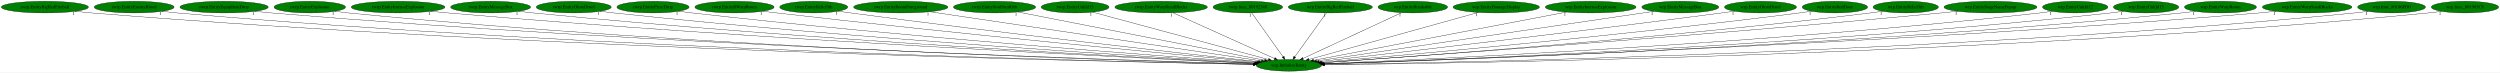
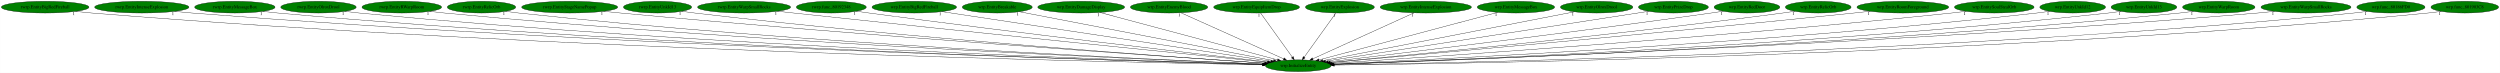
- <svg xmlns="http://www.w3.org/2000/svg" xmlns:xlink="http://www.w3.org/1999/xlink" width="7729pt" height="224pt" viewBox="0.00 0.00 7728.53 224.00">
+ <svg xmlns="http://www.w3.org/2000/svg" xmlns:xlink="http://www.w3.org/1999/xlink" width="7683pt" height="224pt" viewBox="0.00 0.00 7682.53 224.00">
  <g id="graph0" class="graph" transform="scale(1 1) rotate(0) translate(4 220)">
-     <polygon fill="white" stroke="transparent" points="-4,4 -4,-220 7724.53,-220 7724.53,4 -4,4" />
+     <polygon fill="white" stroke="transparent" points="-4,4 -4,-220 7678.53,-220 7678.53,4 -4,4" />
    <g id="node1" class="node">
-       <ellipse fill="green" stroke="black" cx="3980.54" cy="-18" rx="100.98" ry="18" />
-       <text text-anchor="middle" x="3980.54" y="-14.3" font-family="Times,serif" font-size="14.00">wrp.InitializeEntity</text>
+       <ellipse fill="green" stroke="black" cx="3985.54" cy="-18" rx="100.98" ry="18" />
+       <text text-anchor="middle" x="3985.54" y="-14.3" font-family="Times,serif" font-size="14.00">wrp.InitializeEntity</text>
    </g>
    <g id="node2" class="node">
      <g id="a_node2">
        <a xlink:href="rwrp.EntityBigRedFireball.svg" xlink:title="rwrp.EntityBigRedFireball">
          <ellipse fill="green" stroke="black" cx="134.54" cy="-198" rx="134.58" ry="18" />
          <text text-anchor="middle" x="134.54" y="-194.3" font-family="Times,serif" font-size="14.00">rwrp.EntityBigRedFireball</text>
        </a>
      </g>
    </g>
    <g id="edge1" class="edge">
-       <path fill="none" stroke="black" d="M227.78,-184.97C244.65,-183.09 262.1,-181.33 278.54,-180 1694.88,-65.76 3423.06,-28.8 3870.59,-20.81" />
-       <polygon fill="black" stroke="black" points="3870.67,-24.31 3880.61,-20.63 3870.55,-17.31 3870.67,-24.31" />
-       <text text-anchor="middle" x="222.78" y="-173.77" font-family="Times,serif" font-size="14.00">1</text>
+       <path fill="none" stroke="black" d="M227.51,-184.92C244.15,-183.05 261.34,-181.31 277.54,-180 1696.53,-65.01 3428.11,-28.58 3875.79,-20.76" />
+       <polygon fill="black" stroke="black" points="3875.87,-24.26 3885.81,-20.59 3875.75,-17.26 3875.87,-24.26" />
+       <text text-anchor="middle" x="222.51" y="-173.72" font-family="Times,serif" font-size="14.00">1</text>
    </g>
    <g id="node3" class="node">
      <g id="a_node3">
-         <a xlink:href="rwrp.EntityEnemyBlood.svg" xlink:title="rwrp.EntityEnemyBlood">
-           <ellipse fill="green" stroke="black" cx="410.54" cy="-198" rx="123.48" ry="18" />
-           <text text-anchor="middle" x="410.54" y="-194.3" font-family="Times,serif" font-size="14.00">rwrp.EntityEnemyBlood</text>
+         <a xlink:href="rwrp.EntityIntenseExplosion.svg" xlink:title="rwrp.EntityIntenseExplosion">
+           <ellipse fill="green" stroke="black" cx="431.54" cy="-198" rx="144.87" ry="18" />
+           <text text-anchor="middle" x="431.54" y="-194.3" font-family="Times,serif" font-size="14.00">rwrp.EntityIntenseExplosion</text>
        </a>
      </g>
    </g>
    <g id="edge2" class="edge">
-       <path fill="none" stroke="black" d="M496.28,-185.01C511.98,-183.11 528.23,-181.33 543.54,-180 1849.95,-66.09 3443.24,-29.15 3870.69,-20.94" />
-       <polygon fill="black" stroke="black" points="3870.94,-24.43 3880.87,-20.74 3870.81,-17.43 3870.94,-24.43" />
-       <text text-anchor="middle" x="491.28" y="-173.81" font-family="Times,serif" font-size="14.00">1</text>
+       <path fill="none" stroke="black" d="M532.1,-184.98C549.89,-183.12 568.24,-181.36 585.54,-180 1878.08,-78.16 3452.5,-32.62 3876.21,-21.69" />
+       <polygon fill="black" stroke="black" points="3876.4,-25.18 3886.31,-21.43 3876.22,-18.18 3876.4,-25.18" />
+       <text text-anchor="middle" x="527.1" y="-173.78" font-family="Times,serif" font-size="14.00">1</text>
    </g>
    <g id="node4" class="node">
      <g id="a_node4">
-         <a xlink:href="rwrp.EntityEquipItemDrop.svg" xlink:title="rwrp.EntityEquipItemDrop">
-           <ellipse fill="green" stroke="black" cx="688.54" cy="-198" rx="136.48" ry="18" />
-           <text text-anchor="middle" x="688.54" y="-194.3" font-family="Times,serif" font-size="14.00">rwrp.EntityEquipItemDrop</text>
+         <a xlink:href="rwrp.EntityMessageBox.svg" xlink:title="rwrp.EntityMessageBox">
+           <ellipse fill="green" stroke="black" cx="717.54" cy="-198" rx="123.48" ry="18" />
+           <text text-anchor="middle" x="717.54" y="-194.3" font-family="Times,serif" font-size="14.00">rwrp.EntityMessageBox</text>
        </a>
      </g>
    </g>
    <g id="edge3" class="edge">
-       <path fill="none" stroke="black" d="M783.48,-185.04C800.46,-183.16 818.01,-181.38 834.54,-180 2022.59,-80.54 3468.55,-33.72 3871.67,-22.02" />
-       <polygon fill="black" stroke="black" points="3871.97,-25.51 3881.86,-21.72 3871.77,-18.51 3871.97,-25.51" />
-       <text text-anchor="middle" x="778.48" y="-173.84" font-family="Times,serif" font-size="14.00">1</text>
+       <path fill="none" stroke="black" d="M803.35,-184.98C818.71,-183.1 834.58,-181.35 849.54,-180 2032.52,-73.61 3473.35,-31.7 3876.29,-21.57" />
+       <polygon fill="black" stroke="black" points="3876.57,-25.06 3886.48,-21.32 3876.39,-18.07 3876.57,-25.06" />
+       <text text-anchor="middle" x="798.35" y="-173.78" font-family="Times,serif" font-size="14.00">1</text>
    </g>
    <g id="node5" class="node">
      <g id="a_node5">
-         <a xlink:href="rwrp.EntityExplosion.svg" xlink:title="rwrp.EntityExplosion">
-           <ellipse fill="green" stroke="black" cx="953.54" cy="-198" rx="110.48" ry="18" />
-           <text text-anchor="middle" x="953.54" y="-194.3" font-family="Times,serif" font-size="14.00">rwrp.EntityExplosion</text>
+         <a xlink:href="rwrp.EntityOlroxDrool.svg" xlink:title="rwrp.EntityOlroxDrool">
+           <ellipse fill="green" stroke="black" cx="974.54" cy="-198" rx="115.88" ry="18" />
+           <text text-anchor="middle" x="974.54" y="-194.3" font-family="Times,serif" font-size="14.00">rwrp.EntityOlroxDrool</text>
        </a>
      </g>
    </g>
    <g id="edge4" class="edge">
-       <path fill="none" stroke="black" d="M1030.56,-185C1044.5,-183.12 1058.93,-181.35 1072.54,-180 2161.38,-72.29 3487.25,-31.63 3871.45,-21.63" />
-       <polygon fill="black" stroke="black" points="3871.54,-25.13 3881.44,-21.38 3871.36,-18.14 3871.54,-25.13" />
-       <text text-anchor="middle" x="1025.56" y="-173.8" font-family="Times,serif" font-size="14.00">1</text>
+       <path fill="none" stroke="black" d="M1055.12,-185.08C1069.87,-183.17 1085.15,-181.38 1099.54,-180 2179.93,-76.56 3494.69,-32.99 3876.69,-21.95" />
+       <polygon fill="black" stroke="black" points="3877.01,-25.45 3886.9,-21.66 3876.8,-18.45 3877.01,-25.45" />
+       <text text-anchor="middle" x="1050.12" y="-173.88" font-family="Times,serif" font-size="14.00">1</text>
    </g>
    <g id="node6" class="node">
      <g id="a_node6">
-         <a xlink:href="rwrp.EntityIntenseExplosion.svg" xlink:title="rwrp.EntityIntenseExplosion">
-           <ellipse fill="green" stroke="black" cx="1226.54" cy="-198" rx="144.87" ry="18" />
-           <text text-anchor="middle" x="1226.54" y="-194.3" font-family="Times,serif" font-size="14.00">rwrp.EntityIntenseExplosion</text>
+         <a xlink:href="rwrp.EntityRWarpRoom.svg" xlink:title="rwrp.EntityRWarpRoom">
+           <ellipse fill="green" stroke="black" cx="1230.54" cy="-198" rx="122.38" ry="18" />
+           <text text-anchor="middle" x="1230.54" y="-194.3" font-family="Times,serif" font-size="14.00">rwrp.EntityRWarpRoom</text>
        </a>
      </g>
    </g>
    <g id="edge5" class="edge">
-       <path fill="none" stroke="black" d="M1327.95,-185.1C1345.47,-183.25 1363.52,-181.47 1380.54,-180 2347.09,-96.77 3519.36,-39.98 3873.96,-23.76" />
-       <polygon fill="black" stroke="black" points="3874.38,-27.24 3884.21,-23.29 3874.06,-20.25 3874.38,-27.24" />
-       <text text-anchor="middle" x="1322.95" y="-173.9" font-family="Times,serif" font-size="14.00">1</text>
+       <path fill="none" stroke="black" d="M1316.06,-185.05C1331.19,-183.18 1346.81,-181.41 1361.54,-180 2336.11,-86.97 3519.73,-36.81 3877.86,-22.99" />
+       <polygon fill="black" stroke="black" points="3878.1,-26.48 3887.96,-22.6 3877.83,-19.49 3878.1,-26.48" />
+       <text text-anchor="middle" x="1311.06" y="-173.85" font-family="Times,serif" font-size="14.00">1</text>
    </g>
    <g id="node7" class="node">
      <g id="a_node7">
-         <a xlink:href="rwrp.EntityMessageBox.svg" xlink:title="rwrp.EntityMessageBox">
-           <ellipse fill="green" stroke="black" cx="1512.54" cy="-198" rx="123.48" ry="18" />
-           <text text-anchor="middle" x="1512.54" y="-194.3" font-family="Times,serif" font-size="14.00">rwrp.EntityMessageBox</text>
+         <a xlink:href="rwrp.EntityRelicOrb.svg" xlink:title="rwrp.EntityRelicOrb">
+           <ellipse fill="green" stroke="black" cx="1475.54" cy="-198" rx="105.08" ry="18" />
+           <text text-anchor="middle" x="1475.54" y="-194.3" font-family="Times,serif" font-size="14.00">rwrp.EntityRelicOrb</text>
        </a>
      </g>
    </g>
    <g id="edge6" class="edge">
-       <path fill="none" stroke="black" d="M1599.08,-185.11C1614.21,-183.24 1629.82,-181.45 1644.54,-180 2503.4,-95.17 3544.31,-40.31 3874.65,-24.06" />
-       <polygon fill="black" stroke="black" points="3874.87,-27.55 3884.69,-23.56 3874.53,-20.56 3874.87,-27.55" />
-       <text text-anchor="middle" x="1594.08" y="-173.91" font-family="Times,serif" font-size="14.00">1</text>
+       <path fill="none" stroke="black" d="M1549.32,-185.11C1562.68,-183.21 1576.51,-181.41 1589.54,-180 2470.77,-84.84 3540.8,-36.7 3878.28,-23.11" />
+       <polygon fill="black" stroke="black" points="3878.44,-26.6 3888.29,-22.71 3878.16,-19.61 3878.44,-26.6" />
+       <text text-anchor="middle" x="1544.32" y="-173.91" font-family="Times,serif" font-size="14.00">1</text>
    </g>
    <g id="node8" class="node">
      <g id="a_node8">
-         <a xlink:href="rwrp.EntityOlroxDrool.svg" xlink:title="rwrp.EntityOlroxDrool">
-           <ellipse fill="green" stroke="black" cx="1769.54" cy="-198" rx="115.88" ry="18" />
-           <text text-anchor="middle" x="1769.54" y="-194.3" font-family="Times,serif" font-size="14.00">rwrp.EntityOlroxDrool</text>
+         <a xlink:href="rwrp.EntityStageNamePopup.svg" xlink:title="rwrp.EntityStageNamePopup">
+           <ellipse fill="green" stroke="black" cx="1746.54" cy="-198" rx="147.57" ry="18" />
+           <text text-anchor="middle" x="1746.54" y="-194.3" font-family="Times,serif" font-size="14.00">rwrp.EntityStageNamePopup</text>
        </a>
      </g>
    </g>
    <g id="edge7" class="edge">
-       <path fill="none" stroke="black" d="M1850.83,-185.15C1865.05,-183.28 1879.71,-181.48 1893.54,-180 2652.09,-98.82 3569.98,-42.51 3875.79,-24.88" />
-       <polygon fill="black" stroke="black" points="3876.19,-28.36 3885.97,-24.29 3875.79,-21.37 3876.19,-28.36" />
-       <text text-anchor="middle" x="1845.83" y="-173.95" font-family="Times,serif" font-size="14.00">1</text>
+       <path fill="none" stroke="black" d="M1850.54,-185.21C1867.9,-183.37 1885.72,-181.57 1902.54,-180 2662.03,-109.28 3579.38,-46.1 3882.7,-25.8" />
+       <polygon fill="black" stroke="black" points="3883.05,-29.28 3892.8,-25.12 3882.59,-22.3 3883.05,-29.28" />
+       <text text-anchor="middle" x="1845.54" y="-174.01" font-family="Times,serif" font-size="14.00">1</text>
    </g>
    <g id="node9" class="node">
      <g id="a_node9">
-         <a xlink:href="rwrp.EntityPrizeDrop.svg" xlink:title="rwrp.EntityPrizeDrop">
-           <ellipse fill="green" stroke="black" cx="2014.54" cy="-198" rx="111.58" ry="18" />
-           <text text-anchor="middle" x="2014.54" y="-194.3" font-family="Times,serif" font-size="14.00">rwrp.EntityPrizeDrop</text>
+         <a xlink:href="rwrp.EntityUnkId13.svg" xlink:title="rwrp.EntityUnkId13">
+           <ellipse fill="green" stroke="black" cx="2016.54" cy="-198" rx="104.78" ry="18" />
+           <text text-anchor="middle" x="2016.54" y="-194.3" font-family="Times,serif" font-size="14.00">rwrp.EntityUnkId13</text>
        </a>
      </g>
    </g>
    <g id="edge8" class="edge">
-       <path fill="none" stroke="black" d="M2093.87,-185.25C2107.74,-183.37 2122.05,-181.54 2135.54,-180 2798.23,-104.59 3598.36,-45.68 3878.09,-26.04" />
-       <polygon fill="black" stroke="black" points="3878.49,-29.52 3888.22,-25.33 3878,-22.54 3878.49,-29.52" />
-       <text text-anchor="middle" x="2088.87" y="-174.05" font-family="Times,serif" font-size="14.00">1</text>
+       <path fill="none" stroke="black" d="M2090.65,-185.27C2103.91,-183.37 2117.62,-181.52 2130.54,-180 2796.49,-101.52 3601.16,-44.51 3882.5,-25.71" />
+       <polygon fill="black" stroke="black" points="3882.94,-29.19 3892.68,-25.03 3882.47,-22.2 3882.94,-29.19" />
+       <text text-anchor="middle" x="2085.65" y="-174.07" font-family="Times,serif" font-size="14.00">1</text>
    </g>
    <g id="node10" class="node">
      <g id="a_node10">
-         <a xlink:href="rwrp.EntityRWarpRoom.svg" xlink:title="rwrp.EntityRWarpRoom">
-           <ellipse fill="green" stroke="black" cx="2266.54" cy="-198" rx="122.38" ry="18" />
-           <text text-anchor="middle" x="2266.54" y="-194.3" font-family="Times,serif" font-size="14.00">rwrp.EntityRWarpRoom</text>
+         <a xlink:href="rwrp.EntityWarpSmallRocks.svg" xlink:title="rwrp.EntityWarpSmallRocks">
+           <ellipse fill="green" stroke="black" cx="2282.54" cy="-198" rx="142.97" ry="18" />
+           <text text-anchor="middle" x="2282.54" y="-194.3" font-family="Times,serif" font-size="14.00">rwrp.EntityWarpSmallRocks</text>
        </a>
      </g>
    </g>
    <g id="edge9" class="edge">
-       <path fill="none" stroke="black" d="M2353.87,-185.32C2368.45,-183.47 2383.41,-181.63 2397.54,-180 2959.16,-115.01 3634.55,-51.03 3882.85,-27.99" />
-       <polygon fill="black" stroke="black" points="3883.29,-31.46 3892.93,-27.05 3882.65,-24.49 3883.29,-31.46" />
-       <text text-anchor="middle" x="2348.87" y="-174.12" font-family="Times,serif" font-size="14.00">1</text>
+       <path fill="none" stroke="black" d="M2385.14,-185.41C2401.65,-183.58 2418.57,-181.72 2434.54,-180 2985.46,-120.6 3646.93,-53.26 3889.97,-28.65" />
+       <polygon fill="black" stroke="black" points="3890.59,-32.11 3900.19,-27.62 3889.88,-25.14 3890.59,-32.11" />
+       <text text-anchor="middle" x="2380.14" y="-174.21" font-family="Times,serif" font-size="14.00">1</text>
    </g>
    <g id="node11" class="node">
      <g id="a_node11">
-         <a xlink:href="rwrp.EntityRelicOrb.svg" xlink:title="rwrp.EntityRelicOrb">
-           <ellipse fill="green" stroke="black" cx="2511.54" cy="-198" rx="105.08" ry="18" />
-           <text text-anchor="middle" x="2511.54" y="-194.3" font-family="Times,serif" font-size="14.00">rwrp.EntityRelicOrb</text>
+         <a xlink:href="rwrp.func_80192348.svg" xlink:title="rwrp.func_80192348">
+           <ellipse fill="green" stroke="black" cx="2550.54" cy="-198" rx="107.48" ry="18" />
+           <text text-anchor="middle" x="2550.54" y="-194.3" font-family="Times,serif" font-size="14.00">rwrp.func_80192348</text>
        </a>
      </g>
    </g>
    <g id="edge10" class="edge">
-       <path fill="none" stroke="black" d="M2587.22,-185.39C2600,-183.52 2613.14,-181.66 2625.54,-180 3098.49,-116.65 3666.06,-53.32 3886.54,-29.19" />
-       <polygon fill="black" stroke="black" points="3887.22,-32.64 3896.78,-28.07 3886.46,-25.68 3887.22,-32.64" />
-       <text text-anchor="middle" x="2582.22" y="-174.19" font-family="Times,serif" font-size="14.00">1</text>
+       <path fill="none" stroke="black" d="M2627.56,-185.45C2640.56,-183.57 2653.93,-181.69 2666.54,-180 3126.24,-118.27 3677.45,-54.19 3892.88,-29.53" />
+       <polygon fill="black" stroke="black" points="3893.34,-33 3902.88,-28.39 3892.55,-26.05 3893.34,-33" />
+       <text text-anchor="middle" x="2622.56" y="-174.25" font-family="Times,serif" font-size="14.00">1</text>
    </g>
    <g id="node12" class="node">
      <g id="a_node12">
-         <a xlink:href="rwrp.EntityRoomForeground.svg" xlink:title="rwrp.EntityRoomForeground">
-           <ellipse fill="green" stroke="black" cx="2780.54" cy="-198" rx="145.67" ry="18" />
-           <text text-anchor="middle" x="2780.54" y="-194.3" font-family="Times,serif" font-size="14.00">rwrp.EntityRoomForeground</text>
+         <a xlink:href="wrp.EntityBigRedFireball.svg" xlink:title="wrp.EntityBigRedFireball">
+           <ellipse fill="green" stroke="black" cx="2805.54" cy="-198" rx="129.98" ry="18" />
+           <text text-anchor="middle" x="2805.54" y="-194.3" font-family="Times,serif" font-size="14.00">wrp.EntityBigRedFireball</text>
        </a>
      </g>
    </g>
    <g id="edge11" class="edge">
-       <path fill="none" stroke="black" d="M2869.75,-183.77C3093.52,-150.57 3676.32,-64.13 3895.52,-31.61" />
-       <polygon fill="black" stroke="black" points="3896.3,-35.03 3905.68,-30.1 3895.27,-28.11 3896.3,-35.03" />
-       <text text-anchor="middle" x="2864.75" y="-172.57" font-family="Times,serif" font-size="14.00">1</text>
+       <path fill="none" stroke="black" d="M2889.93,-184.27C3107.23,-151.49 3684.14,-64.46 3901.29,-31.71" />
+       <polygon fill="black" stroke="black" points="3901.99,-35.14 3911.36,-30.19 3900.95,-28.22 3901.99,-35.14" />
+       <text text-anchor="middle" x="2884.93" y="-173.07" font-family="Times,serif" font-size="14.00">1</text>
    </g>
    <g id="node13" class="node">
      <g id="a_node13">
-         <a xlink:href="rwrp.EntitySoulStealOrb.svg" xlink:title="rwrp.EntitySoulStealOrb">
-           <ellipse fill="green" stroke="black" cx="3070.54" cy="-198" rx="126.98" ry="18" />
-           <text text-anchor="middle" x="3070.54" y="-194.3" font-family="Times,serif" font-size="14.00">rwrp.EntitySoulStealOrb</text>
+         <a xlink:href="wrp.EntityBreakable.svg" xlink:title="wrp.EntityBreakable">
+           <ellipse fill="green" stroke="black" cx="3060.54" cy="-198" rx="107.48" ry="18" />
+           <text text-anchor="middle" x="3060.54" y="-194.3" font-family="Times,serif" font-size="14.00">wrp.EntityBreakable</text>
        </a>
      </g>
    </g>
    <g id="edge12" class="edge">
-       <path fill="none" stroke="black" d="M3141.94,-183.03C3310.68,-150.03 3732.81,-67.46 3905.31,-33.72" />
-       <polygon fill="black" stroke="black" points="3906.17,-37.11 3915.32,-31.76 3904.83,-30.24 3906.17,-37.11" />
-       <text text-anchor="middle" x="3136.94" y="-171.83" font-family="Times,serif" font-size="14.00">1</text>
+       <path fill="none" stroke="black" d="M3128.18,-183.98C3296.4,-151.61 3732.78,-67.64 3909.53,-33.63" />
+       <polygon fill="black" stroke="black" points="3910.37,-37.03 3919.53,-31.7 3909.04,-30.16 3910.37,-37.03" />
+       <text text-anchor="middle" x="3123.18" y="-172.78" font-family="Times,serif" font-size="14.00">1</text>
    </g>
    <g id="node14" class="node">
      <g id="a_node14">
-         <a xlink:href="rwrp.EntityUnkId13.svg" xlink:title="rwrp.EntityUnkId13">
-           <ellipse fill="green" stroke="black" cx="3319.54" cy="-198" rx="104.78" ry="18" />
-           <text text-anchor="middle" x="3319.54" y="-194.3" font-family="Times,serif" font-size="14.00">rwrp.EntityUnkId13</text>
+         <a xlink:href="wrp.EntityDamageDisplay.svg" xlink:title="wrp.EntityDamageDisplay">
+           <ellipse fill="green" stroke="black" cx="3318.54" cy="-198" rx="133.48" ry="18" />
+           <text text-anchor="middle" x="3318.54" y="-194.3" font-family="Times,serif" font-size="14.00">wrp.EntityDamageDisplay</text>
        </a>
      </g>
    </g>
    <g id="edge13" class="edge">
-       <path fill="none" stroke="black" d="M3373.35,-182.51C3494.41,-149.91 3787.71,-70.93 3917.24,-36.04" />
-       <polygon fill="black" stroke="black" points="3918.28,-39.39 3927.03,-33.41 3916.46,-32.63 3918.28,-39.39" />
-       <text text-anchor="middle" x="3368.35" y="-171.31" font-family="Times,serif" font-size="14.00">1</text>
+       <path fill="none" stroke="black" d="M3375.98,-181.67C3500.1,-148.55 3792.5,-70.52 3921.96,-35.97" />
+       <polygon fill="black" stroke="black" points="3922.98,-39.32 3931.74,-33.36 3921.17,-32.55 3922.98,-39.32" />
+       <text text-anchor="middle" x="3370.98" y="-170.47" font-family="Times,serif" font-size="14.00">1</text>
    </g>
    <g id="node15" class="node">
      <g id="a_node15">
-         <a xlink:href="rwrp.EntityWarpSmallRocks.svg" xlink:title="rwrp.EntityWarpSmallRocks">
-           <ellipse fill="green" stroke="black" cx="3585.54" cy="-198" rx="142.97" ry="18" />
-           <text text-anchor="middle" x="3585.54" y="-194.3" font-family="Times,serif" font-size="14.00">rwrp.EntityWarpSmallRocks</text>
+         <a xlink:href="wrp.EntityEnemyBlood.svg" xlink:title="wrp.EntityEnemyBlood">
+           <ellipse fill="green" stroke="black" cx="3588.54" cy="-198" rx="118.88" ry="18" />
+           <text text-anchor="middle" x="3588.54" y="-194.3" font-family="Times,serif" font-size="14.00">wrp.EntityEnemyBlood</text>
        </a>
      </g>
    </g>
    <g id="edge14" class="edge">
-       <path fill="none" stroke="black" d="M3621.99,-180.57C3694.67,-147.82 3857.37,-74.5 3936.13,-39.01" />
-       <polygon fill="black" stroke="black" points="3937.63,-42.17 3945.31,-34.87 3934.76,-35.79 3937.63,-42.17" />
-       <text text-anchor="middle" x="3616.99" y="-169.37" font-family="Times,serif" font-size="14.00">1</text>
+       <path fill="none" stroke="black" d="M3624.82,-180.73C3697.66,-148.07 3861.48,-74.62 3940.81,-39.05" />
+       <polygon fill="black" stroke="black" points="3942.36,-42.2 3950.05,-34.91 3939.5,-35.81 3942.36,-42.2" />
+       <text text-anchor="middle" x="3619.82" y="-169.53" font-family="Times,serif" font-size="14.00">1</text>
    </g>
    <g id="node16" class="node">
      <g id="a_node16">
-         <a xlink:href="rwrp.func_80192348.svg" xlink:title="rwrp.func_80192348">
-           <ellipse fill="green" stroke="black" cx="3853.54" cy="-198" rx="107.48" ry="18" />
-           <text text-anchor="middle" x="3853.54" y="-194.3" font-family="Times,serif" font-size="14.00">rwrp.func_80192348</text>
+         <a xlink:href="wrp.EntityEquipItemDrop.svg" xlink:title="wrp.EntityEquipItemDrop">
+           <ellipse fill="green" stroke="black" cx="3857.54" cy="-198" rx="131.88" ry="18" />
+           <text text-anchor="middle" x="3857.54" y="-194.3" font-family="Times,serif" font-size="14.00">wrp.EntityEquipItemDrop</text>
        </a>
      </g>
    </g>
    <g id="edge15" class="edge">
-       <path fill="none" stroke="black" d="M3865.72,-179.93C3888.19,-148.43 3936.28,-81.03 3962.53,-44.24" />
-       <polygon fill="black" stroke="black" points="3965.44,-46.19 3968.4,-36.02 3959.74,-42.12 3965.44,-46.19" />
-       <text text-anchor="middle" x="3860.72" y="-168.73" font-family="Times,serif" font-size="14.00">1</text>
+       <path fill="none" stroke="black" d="M3869.81,-179.93C3892.46,-148.43 3940.93,-81.03 3967.39,-44.24" />
+       <polygon fill="black" stroke="black" points="3970.31,-46.18 3973.3,-36.02 3964.62,-42.09 3970.31,-46.18" />
+       <text text-anchor="middle" x="3864.81" y="-168.73" font-family="Times,serif" font-size="14.00">1</text>
    </g>
    <g id="node17" class="node">
      <g id="a_node17">
-         <a xlink:href="wrp.EntityBigRedFireball.svg" xlink:title="wrp.EntityBigRedFireball">
-           <ellipse fill="green" stroke="black" cx="4108.54" cy="-198" rx="129.98" ry="18" />
-           <text text-anchor="middle" x="4108.54" y="-194.3" font-family="Times,serif" font-size="14.00">wrp.EntityBigRedFireball</text>
+         <a xlink:href="wrp.EntityExplosion.svg" xlink:title="wrp.EntityExplosion">
+           <ellipse fill="green" stroke="black" cx="4113.54" cy="-198" rx="105.88" ry="18" />
+           <text text-anchor="middle" x="4113.54" y="-194.3" font-family="Times,serif" font-size="14.00">wrp.EntityExplosion</text>
        </a>
      </g>
    </g>
    <g id="edge16" class="edge">
-       <path fill="none" stroke="black" d="M4096.26,-179.93C4073.61,-148.43 4025.15,-81.03 3998.69,-44.24" />
-       <polygon fill="black" stroke="black" points="4001.45,-42.09 3992.77,-36.02 3995.77,-46.18 4001.45,-42.09" />
-       <text text-anchor="middle" x="4091.26" y="-168.73" font-family="Times,serif" font-size="14.00">1</text>
+       <path fill="none" stroke="black" d="M4101.26,-179.93C4078.61,-148.43 4030.15,-81.03 4003.69,-44.24" />
+       <polygon fill="black" stroke="black" points="4006.45,-42.09 3997.77,-36.02 4000.77,-46.18 4006.45,-42.09" />
+       <text text-anchor="middle" x="4096.26" y="-168.73" font-family="Times,serif" font-size="14.00">1</text>
    </g>
    <g id="node18" class="node">
      <g id="a_node18">
-         <a xlink:href="wrp.EntityBreakable.svg" xlink:title="wrp.EntityBreakable">
-           <ellipse fill="green" stroke="black" cx="4363.54" cy="-198" rx="107.48" ry="18" />
-           <text text-anchor="middle" x="4363.54" y="-194.3" font-family="Times,serif" font-size="14.00">wrp.EntityBreakable</text>
+         <a xlink:href="wrp.EntityIntenseExplosion.svg" xlink:title="wrp.EntityIntenseExplosion">
+           <ellipse fill="green" stroke="black" cx="4377.54" cy="-198" rx="140.28" ry="18" />
+           <text text-anchor="middle" x="4377.54" y="-194.3" font-family="Times,serif" font-size="14.00">wrp.EntityIntenseExplosion</text>
        </a>
      </g>
    </g>
    <g id="edge17" class="edge">
-       <path fill="none" stroke="black" d="M4328.87,-180.89C4258.95,-148.39 4101.12,-75.04 4024.25,-39.32" />
-       <polygon fill="black" stroke="black" points="4025.39,-35.99 4014.85,-34.95 4022.44,-42.33 4025.39,-35.99" />
-       <text text-anchor="middle" x="4323.87" y="-169.69" font-family="Times,serif" font-size="14.00">1</text>
+       <path fill="none" stroke="black" d="M4341.36,-180.57C4269.33,-147.86 4108.18,-74.69 4029.9,-39.14" />
+       <polygon fill="black" stroke="black" points="4031.33,-35.95 4020.78,-35 4028.44,-42.32 4031.33,-35.95" />
+       <text text-anchor="middle" x="4336.36" y="-169.37" font-family="Times,serif" font-size="14.00">1</text>
    </g>
    <g id="node19" class="node">
      <g id="a_node19">
-         <a xlink:href="wrp.EntityDamageDisplay.svg" xlink:title="wrp.EntityDamageDisplay">
-           <ellipse fill="green" stroke="black" cx="4621.54" cy="-198" rx="133.48" ry="18" />
-           <text text-anchor="middle" x="4621.54" y="-194.3" font-family="Times,serif" font-size="14.00">wrp.EntityDamageDisplay</text>
+         <a xlink:href="wrp.EntityMessageBox.svg" xlink:title="wrp.EntityMessageBox">
+           <ellipse fill="green" stroke="black" cx="4654.54" cy="-198" rx="118.88" ry="18" />
+           <text text-anchor="middle" x="4654.54" y="-194.3" font-family="Times,serif" font-size="14.00">wrp.EntityMessageBox</text>
        </a>
      </g>
    </g>
    <g id="edge18" class="edge">
-       <path fill="none" stroke="black" d="M4566.05,-181.59C4446.87,-148.5 4167.11,-70.81 4042.41,-36.18" />
-       <polygon fill="black" stroke="black" points="4043.2,-32.77 4032.63,-33.47 4041.33,-39.51 4043.2,-32.77" />
-       <text text-anchor="middle" x="4561.05" y="-170.39" font-family="Times,serif" font-size="14.00">1</text>
+       <path fill="none" stroke="black" d="M4598.36,-182.05C4474.67,-149.14 4179.46,-70.6 4049.18,-35.93" />
+       <polygon fill="black" stroke="black" points="4049.9,-32.5 4039.34,-33.31 4048.1,-39.27 4049.9,-32.5" />
+       <text text-anchor="middle" x="4593.36" y="-170.85" font-family="Times,serif" font-size="14.00">1</text>
    </g>
    <g id="node20" class="node">
      <g id="a_node20">
-         <a xlink:href="wrp.EntityIntenseExplosion.svg" xlink:title="wrp.EntityIntenseExplosion">
-           <ellipse fill="green" stroke="black" cx="4913.54" cy="-198" rx="140.28" ry="18" />
-           <text text-anchor="middle" x="4913.54" y="-194.3" font-family="Times,serif" font-size="14.00">wrp.EntityIntenseExplosion</text>
+         <a xlink:href="wrp.EntityOlroxDrool.svg" xlink:title="wrp.EntityOlroxDrool">
+           <ellipse fill="green" stroke="black" cx="4902.54" cy="-198" rx="111.28" ry="18" />
+           <text text-anchor="middle" x="4902.54" y="-194.3" font-family="Times,serif" font-size="14.00">wrp.EntityOlroxDrool</text>
        </a>
      </g>
    </g>
    <g id="edge19" class="edge">
-       <path fill="none" stroke="black" d="M4838.76,-182.73C4664.42,-149.47 4232.49,-67.07 4056.75,-33.54" />
-       <polygon fill="black" stroke="black" points="4057.28,-30.08 4046.8,-31.64 4055.97,-36.95 4057.28,-30.08" />
-       <text text-anchor="middle" x="4833.76" y="-171.53" font-family="Times,serif" font-size="14.00">1</text>
+       <path fill="none" stroke="black" d="M4834.36,-183.77C4666.81,-151.24 4235.84,-67.59 4060.96,-33.64" />
+       <polygon fill="black" stroke="black" points="4061.55,-30.19 4051.07,-31.72 4060.22,-37.06 4061.55,-30.19" />
+       <text text-anchor="middle" x="4829.36" y="-172.57" font-family="Times,serif" font-size="14.00">1</text>
    </g>
    <g id="node21" class="node">
      <g id="a_node21">
-         <a xlink:href="wrp.EntityMessageBox.svg" xlink:title="wrp.EntityMessageBox">
-           <ellipse fill="green" stroke="black" cx="5190.54" cy="-198" rx="118.88" ry="18" />
-           <text text-anchor="middle" x="5190.54" y="-194.3" font-family="Times,serif" font-size="14.00">wrp.EntityMessageBox</text>
+         <a xlink:href="wrp.EntityPrizeDrop.svg" xlink:title="wrp.EntityPrizeDrop">
+           <ellipse fill="green" stroke="black" cx="5138.54" cy="-198" rx="107.48" ry="18" />
+           <text text-anchor="middle" x="5138.54" y="-194.3" font-family="Times,serif" font-size="14.00">wrp.EntityPrizeDrop</text>
        </a>
      </g>
    </g>
    <g id="edge20" class="edge">
-       <path fill="none" stroke="black" d="M5108.32,-184.91C4888.56,-152.58 4289.12,-64.39 4065.84,-31.55" />
-       <polygon fill="black" stroke="black" points="4066.22,-28.07 4055.82,-30.07 4065.2,-34.99 4066.22,-28.07" />
-       <text text-anchor="middle" x="5103.32" y="-173.71" font-family="Times,serif" font-size="14.00">1</text>
+       <path fill="none" stroke="black" d="M5062.44,-185.25C4855.64,-153.33 4284.44,-65.14 4069.13,-31.9" />
+       <polygon fill="black" stroke="black" points="4069.56,-28.43 4059.14,-30.36 4068.49,-35.35 4069.56,-28.43" />
+       <text text-anchor="middle" x="5057.44" y="-174.05" font-family="Times,serif" font-size="14.00">1</text>
    </g>
    <g id="node22" class="node">
      <g id="a_node22">
-         <a xlink:href="wrp.EntityOlroxDrool.svg" xlink:title="wrp.EntityOlroxDrool">
-           <ellipse fill="green" stroke="black" cx="5438.54" cy="-198" rx="111.28" ry="18" />
-           <text text-anchor="middle" x="5438.54" y="-194.3" font-family="Times,serif" font-size="14.00">wrp.EntityOlroxDrool</text>
+         <a xlink:href="wrp.EntityRedDoor.svg" xlink:title="wrp.EntityRedDoor">
+           <ellipse fill="green" stroke="black" cx="5364.54" cy="-198" rx="100.98" ry="18" />
+           <text text-anchor="middle" x="5364.54" y="-194.3" font-family="Times,serif" font-size="14.00">wrp.EntityRedDoor</text>
        </a>
      </g>
    </g>
    <g id="edge21" class="edge">
-       <path fill="none" stroke="black" d="M5358.53,-185.43C5345.18,-183.57 5331.47,-181.69 5318.54,-180 4851.25,-118.79 4290.96,-54.23 4073.32,-29.49" />
-       <polygon fill="black" stroke="black" points="4073.55,-25.99 4063.22,-28.34 4072.76,-32.94 4073.55,-25.99" />
-       <text text-anchor="middle" x="5353.53" y="-174.23" font-family="Times,serif" font-size="14.00">1</text>
+       <path fill="none" stroke="black" d="M5291.8,-185.47C5279.38,-183.59 5266.59,-181.7 5254.54,-180 4814.23,-118.06 4286.41,-54.52 4077.31,-29.78" />
+       <polygon fill="black" stroke="black" points="4077.64,-26.29 4067.29,-28.59 4076.81,-33.24 4077.64,-26.29" />
+       <text text-anchor="middle" x="5286.8" y="-174.27" font-family="Times,serif" font-size="14.00">1</text>
    </g>
    <g id="node23" class="node">
      <g id="a_node23">
-         <a xlink:href="wrp.EntityRedDoor.svg" xlink:title="wrp.EntityRedDoor">
-           <ellipse fill="green" stroke="black" cx="5668.54" cy="-198" rx="100.98" ry="18" />
-           <text text-anchor="middle" x="5668.54" y="-194.3" font-family="Times,serif" font-size="14.00">wrp.EntityRedDoor</text>
+         <a xlink:href="wrp.EntityRelicOrb.svg" xlink:title="wrp.EntityRelicOrb">
+           <ellipse fill="green" stroke="black" cx="5583.54" cy="-198" rx="100.98" ry="18" />
+           <text text-anchor="middle" x="5583.54" y="-194.3" font-family="Times,serif" font-size="14.00">wrp.EntityRelicOrb</text>
        </a>
      </g>
    </g>
    <g id="edge22" class="edge">
-       <path fill="none" stroke="black" d="M5596.72,-185.35C5584.02,-183.45 5570.9,-181.58 5558.54,-180 5000.86,-108.51 4329.01,-48.64 4079.82,-27.33" />
-       <polygon fill="black" stroke="black" points="4079.96,-23.83 4069.7,-26.47 4079.37,-30.81 4079.96,-23.83" />
-       <text text-anchor="middle" x="5591.72" y="-174.15" font-family="Times,serif" font-size="14.00">1</text>
+       <path fill="none" stroke="black" d="M5511.78,-185.32C5499.38,-183.44 5486.6,-181.59 5474.54,-180 4951.03,-110.91 4321.07,-50.12 4083,-27.94" />
+       <polygon fill="black" stroke="black" points="4083.26,-24.45 4072.98,-27.01 4082.61,-31.42 4083.26,-24.45" />
+       <text text-anchor="middle" x="5506.78" y="-174.12" font-family="Times,serif" font-size="14.00">1</text>
    </g>
    <g id="node24" class="node">
      <g id="a_node24">
-         <a xlink:href="wrp.EntityRelicOrb.svg" xlink:title="wrp.EntityRelicOrb">
-           <ellipse fill="green" stroke="black" cx="5887.54" cy="-198" rx="100.98" ry="18" />
-           <text text-anchor="middle" x="5887.54" y="-194.3" font-family="Times,serif" font-size="14.00">wrp.EntityRelicOrb</text>
+         <a xlink:href="wrp.EntityRoomForeground.svg" xlink:title="wrp.EntityRoomForeground">
+           <ellipse fill="green" stroke="black" cx="5843.54" cy="-198" rx="141.07" ry="18" />
+           <text text-anchor="middle" x="5843.54" y="-194.3" font-family="Times,serif" font-size="14.00">wrp.EntityRoomForeground</text>
        </a>
      </g>
    </g>
    <g id="edge23" class="edge">
-       <path fill="none" stroke="black" d="M5816.39,-185.22C5803.8,-183.33 5790.8,-181.5 5778.54,-180 5135.57,-101.16 4358.75,-44.67 4083.38,-25.84" />
-       <polygon fill="black" stroke="black" points="4083.62,-22.35 4073.4,-25.16 4083.14,-29.33 4083.62,-22.35" />
-       <text text-anchor="middle" x="5811.39" y="-174.02" font-family="Times,serif" font-size="14.00">1</text>
+       <path fill="none" stroke="black" d="M5743.11,-185.35C5726.56,-183.51 5709.57,-181.66 5693.54,-180 5082.17,-116.55 4346.56,-50.77 4084.3,-27.65" />
+       <polygon fill="black" stroke="black" points="4084.32,-24.14 4074.05,-26.75 4083.7,-31.11 4084.32,-24.14" />
+       <text text-anchor="middle" x="5738.11" y="-174.15" font-family="Times,serif" font-size="14.00">1</text>
    </g>
    <g id="node25" class="node">
      <g id="a_node25">
-         <a xlink:href="wrp.EntityStageNamePopup.svg" xlink:title="wrp.EntityStageNamePopup">
-           <ellipse fill="green" stroke="black" cx="6149.54" cy="-198" rx="143.77" ry="18" />
-           <text text-anchor="middle" x="6149.54" y="-194.3" font-family="Times,serif" font-size="14.00">wrp.EntityStageNamePopup</text>
+         <a xlink:href="wrp.EntitySoulStealOrb.svg" xlink:title="wrp.EntitySoulStealOrb">
+           <ellipse fill="green" stroke="black" cx="6124.54" cy="-198" rx="122.38" ry="18" />
+           <text text-anchor="middle" x="6124.54" y="-194.3" font-family="Times,serif" font-size="14.00">wrp.EntitySoulStealOrb</text>
        </a>
      </g>
    </g>
    <g id="edge24" class="edge">
-       <path fill="none" stroke="black" d="M6048.2,-185.21C6031.29,-183.38 6013.93,-181.57 5997.54,-180 5264.67,-109.79 4379.94,-46.63 4083.16,-26.04" />
-       <polygon fill="black" stroke="black" points="4083.07,-22.52 4072.86,-25.32 4082.59,-29.5 4083.07,-22.52" />
-       <text text-anchor="middle" x="6043.2" y="-174.01" font-family="Times,serif" font-size="14.00">1</text>
+       <path fill="none" stroke="black" d="M6038.29,-185.2C6023.38,-183.33 6008.02,-181.52 5993.54,-180 5265.66,-103.64 4385.98,-44.54 4089.08,-25.5" />
+       <polygon fill="black" stroke="black" points="4088.97,-21.99 4078.77,-24.84 4088.52,-28.97 4088.97,-21.99" />
+       <text text-anchor="middle" x="6033.29" y="-174" font-family="Times,serif" font-size="14.00">1</text>
    </g>
    <g id="node26" class="node">
      <g id="a_node26">
        <a xlink:href="wrp.EntityUnkId12.svg" xlink:title="wrp.EntityUnkId12">
-           <ellipse fill="green" stroke="black" cx="6411.54" cy="-198" rx="100.98" ry="18" />
-           <text text-anchor="middle" x="6411.54" y="-194.3" font-family="Times,serif" font-size="14.00">wrp.EntityUnkId12</text>
+           <ellipse fill="green" stroke="black" cx="6365.54" cy="-198" rx="100.98" ry="18" />
+           <text text-anchor="middle" x="6365.54" y="-194.3" font-family="Times,serif" font-size="14.00">wrp.EntityUnkId12</text>
        </a>
      </g>
    </g>
    <g id="edge25" class="edge">
-       <path fill="none" stroke="black" d="M6341,-185.1C6328.23,-183.2 6315,-181.4 6302.54,-180 5451.76,-84.34 4418.78,-36.74 4087.92,-23.18" />
-       <polygon fill="black" stroke="black" points="4087.99,-19.68 4077.86,-22.76 4087.71,-26.67 4087.99,-19.68" />
-       <text text-anchor="middle" x="6336" y="-173.9" font-family="Times,serif" font-size="14.00">1</text>
+       <path fill="none" stroke="black" d="M6294.65,-185.16C6281.66,-183.25 6268.21,-181.43 6255.54,-180 5425.59,-86.6 4418.47,-37.67 4092.69,-23.45" />
+       <polygon fill="black" stroke="black" points="4092.46,-19.94 4082.32,-23 4092.16,-26.93 4092.46,-19.94" />
+       <text text-anchor="middle" x="6289.65" y="-173.96" font-family="Times,serif" font-size="14.00">1</text>
    </g>
    <g id="node27" class="node">
      <g id="a_node27">
        <a xlink:href="wrp.EntityUnkId13.svg" xlink:title="wrp.EntityUnkId13">
-           <ellipse fill="green" stroke="black" cx="6630.54" cy="-198" rx="100.98" ry="18" />
-           <text text-anchor="middle" x="6630.54" y="-194.3" font-family="Times,serif" font-size="14.00">wrp.EntityUnkId13</text>
+           <ellipse fill="green" stroke="black" cx="6584.54" cy="-198" rx="100.98" ry="18" />
+           <text text-anchor="middle" x="6584.54" y="-194.3" font-family="Times,serif" font-size="14.00">wrp.EntityUnkId13</text>
        </a>
      </g>
    </g>
    <g id="edge26" class="edge">
-       <path fill="none" stroke="black" d="M6560.3,-185.08C6547.43,-183.17 6534.1,-181.38 6521.54,-180 5582.77,-77.27 4441.18,-33.88 4089.11,-22.33" />
-       <polygon fill="black" stroke="black" points="4089.03,-18.82 4078.92,-21.99 4088.8,-25.82 4089.03,-18.82" />
-       <text text-anchor="middle" x="6555.3" y="-173.88" font-family="Times,serif" font-size="14.00">1</text>
+       <path fill="none" stroke="black" d="M6514.3,-185.09C6501.43,-183.18 6488.1,-181.38 6475.54,-180 5557.2,-78.91 4440.82,-34.51 4093.73,-22.51" />
+       <polygon fill="black" stroke="black" points="4093.8,-19.01 4083.69,-22.16 4093.56,-26.01 4093.8,-19.01" />
+       <text text-anchor="middle" x="6509.3" y="-173.89" font-family="Times,serif" font-size="14.00">1</text>
    </g>
    <g id="node28" class="node">
      <g id="a_node28">
        <a xlink:href="wrp.EntityWarpRoom.svg" xlink:title="wrp.EntityWarpRoom">
-           <ellipse fill="green" stroke="black" cx="6860.54" cy="-198" rx="111.28" ry="18" />
-           <text text-anchor="middle" x="6860.54" y="-194.3" font-family="Times,serif" font-size="14.00">wrp.EntityWarpRoom</text>
+           <ellipse fill="green" stroke="black" cx="6814.54" cy="-198" rx="111.28" ry="18" />
+           <text text-anchor="middle" x="6814.54" y="-194.3" font-family="Times,serif" font-size="14.00">wrp.EntityWarpRoom</text>
        </a>
      </g>
    </g>
    <g id="edge27" class="edge">
-       <path fill="none" stroke="black" d="M6782.87,-185.04C6768.8,-183.15 6754.25,-181.37 6740.54,-180 5711.97,-77.32 4460.73,-33.46 4089.37,-22.12" />
-       <polygon fill="black" stroke="black" points="4089.27,-18.62 4079.17,-21.81 4089.06,-25.61 4089.27,-18.62" />
-       <text text-anchor="middle" x="6777.87" y="-173.84" font-family="Times,serif" font-size="14.00">1</text>
+       <path fill="none" stroke="black" d="M6736.87,-185.06C6722.8,-183.16 6708.25,-181.38 6694.54,-180 5686.42,-78.8 4460.38,-34.01 4093.93,-22.27" />
+       <polygon fill="black" stroke="black" points="4093.97,-18.77 4083.86,-21.95 4093.75,-25.77 4093.97,-18.77" />
+       <text text-anchor="middle" x="6731.87" y="-173.86" font-family="Times,serif" font-size="14.00">1</text>
    </g>
    <g id="node29" class="node">
      <g id="a_node29">
        <a xlink:href="wrp.EntityWarpSmallRocks.svg" xlink:title="wrp.EntityWarpSmallRocks">
-           <ellipse fill="green" stroke="black" cx="7128.54" cy="-198" rx="138.38" ry="18" />
-           <text text-anchor="middle" x="7128.54" y="-194.3" font-family="Times,serif" font-size="14.00">wrp.EntityWarpSmallRocks</text>
+           <ellipse fill="green" stroke="black" cx="7082.54" cy="-198" rx="138.38" ry="18" />
+           <text text-anchor="middle" x="7082.54" y="-194.3" font-family="Times,serif" font-size="14.00">wrp.EntityWarpSmallRocks</text>
        </a>
      </g>
    </g>
    <g id="edge28" class="edge">
-       <path fill="none" stroke="black" d="M7031.89,-185.04C7014.8,-183.17 6997.16,-181.4 6980.54,-180 5851.98,-84.99 4479.6,-35.33 4088.93,-22.44" />
-       <polygon fill="black" stroke="black" points="4088.88,-18.93 4078.77,-22.1 4088.65,-25.93 4088.88,-18.93" />
-       <text text-anchor="middle" x="7026.89" y="-173.84" font-family="Times,serif" font-size="14.00">1</text>
+       <path fill="none" stroke="black" d="M6985.89,-185.06C6968.8,-183.18 6951.16,-181.41 6934.54,-180 5826.74,-86.22 4479.96,-35.8 4093.74,-22.57" />
+       <polygon fill="black" stroke="black" points="4093.81,-19.07 4083.69,-22.22 4093.57,-26.06 4093.81,-19.07" />
+       <text text-anchor="middle" x="6980.89" y="-173.86" font-family="Times,serif" font-size="14.00">1</text>
    </g>
    <g id="node30" class="node">
      <g id="a_node30">
        <a xlink:href="wrp.func_80186FD0.svg" xlink:title="wrp.func_80186FD0">
-           <ellipse fill="green" stroke="black" cx="7389.54" cy="-198" rx="104.78" ry="18" />
-           <text text-anchor="middle" x="7389.54" y="-194.3" font-family="Times,serif" font-size="14.00">wrp.func_80186FD0</text>
+           <ellipse fill="green" stroke="black" cx="7343.54" cy="-198" rx="104.78" ry="18" />
+           <text text-anchor="middle" x="7343.54" y="-194.3" font-family="Times,serif" font-size="14.00">wrp.func_80186FD0</text>
        </a>
      </g>
    </g>
    <g id="edge29" class="edge">
-       <path fill="none" stroke="black" d="M7316.69,-185.04C7303.05,-183.11 7288.88,-181.32 7275.54,-180 6029.21,-56.93 4507.95,-26.64 4090.79,-20.42" />
-       <polygon fill="black" stroke="black" points="4090.6,-16.92 4080.55,-20.27 4090.5,-23.92 4090.6,-16.92" />
-       <text text-anchor="middle" x="7311.69" y="-173.84" font-family="Times,serif" font-size="14.00">1</text>
+       <path fill="none" stroke="black" d="M7270.69,-185.05C7257.05,-183.12 7242.88,-181.32 7229.54,-180 6004.24,-58.53 4509.04,-27.14 4095.84,-20.54" />
+       <polygon fill="black" stroke="black" points="4095.75,-17.04 4085.69,-20.38 4095.63,-24.04 4095.75,-17.04" />
+       <text text-anchor="middle" x="7265.69" y="-173.85" font-family="Times,serif" font-size="14.00">1</text>
    </g>
    <g id="node31" class="node">
      <g id="a_node31">
        <a xlink:href="wrp.func_801903C8.svg" xlink:title="wrp.func_801903C8">
-           <ellipse fill="green" stroke="black" cx="7616.54" cy="-198" rx="103.98" ry="18" />
-           <text text-anchor="middle" x="7616.54" y="-194.3" font-family="Times,serif" font-size="14.00">wrp.func_801903C8</text>
+           <ellipse fill="green" stroke="black" cx="7570.54" cy="-198" rx="103.98" ry="18" />
+           <text text-anchor="middle" x="7570.54" y="-194.3" font-family="Times,serif" font-size="14.00">wrp.func_801903C8</text>
        </a>
      </g>
    </g>
    <g id="edge30" class="edge">
-       <path fill="none" stroke="black" d="M7544.34,-185C7530.81,-183.07 7516.77,-181.29 7503.54,-180 6163.59,-48.95 4526.26,-24.24 4091.05,-19.88" />
-       <polygon fill="black" stroke="black" points="4091.03,-16.38 4080.99,-19.78 4090.96,-23.38 4091.03,-16.38" />
-       <text text-anchor="middle" x="7539.34" y="-173.8" font-family="Times,serif" font-size="14.00">1</text>
+       <path fill="none" stroke="black" d="M7498.34,-185.01C7484.81,-183.08 7470.77,-181.3 7457.54,-180 6138.8,-50.57 4527.79,-24.72 4096.22,-19.99" />
+       <polygon fill="black" stroke="black" points="4095.98,-16.49 4085.94,-19.88 4095.9,-23.49 4095.98,-16.49" />
+       <text text-anchor="middle" x="7493.34" y="-173.81" font-family="Times,serif" font-size="14.00">1</text>
    </g>
  </g>
</svg>
